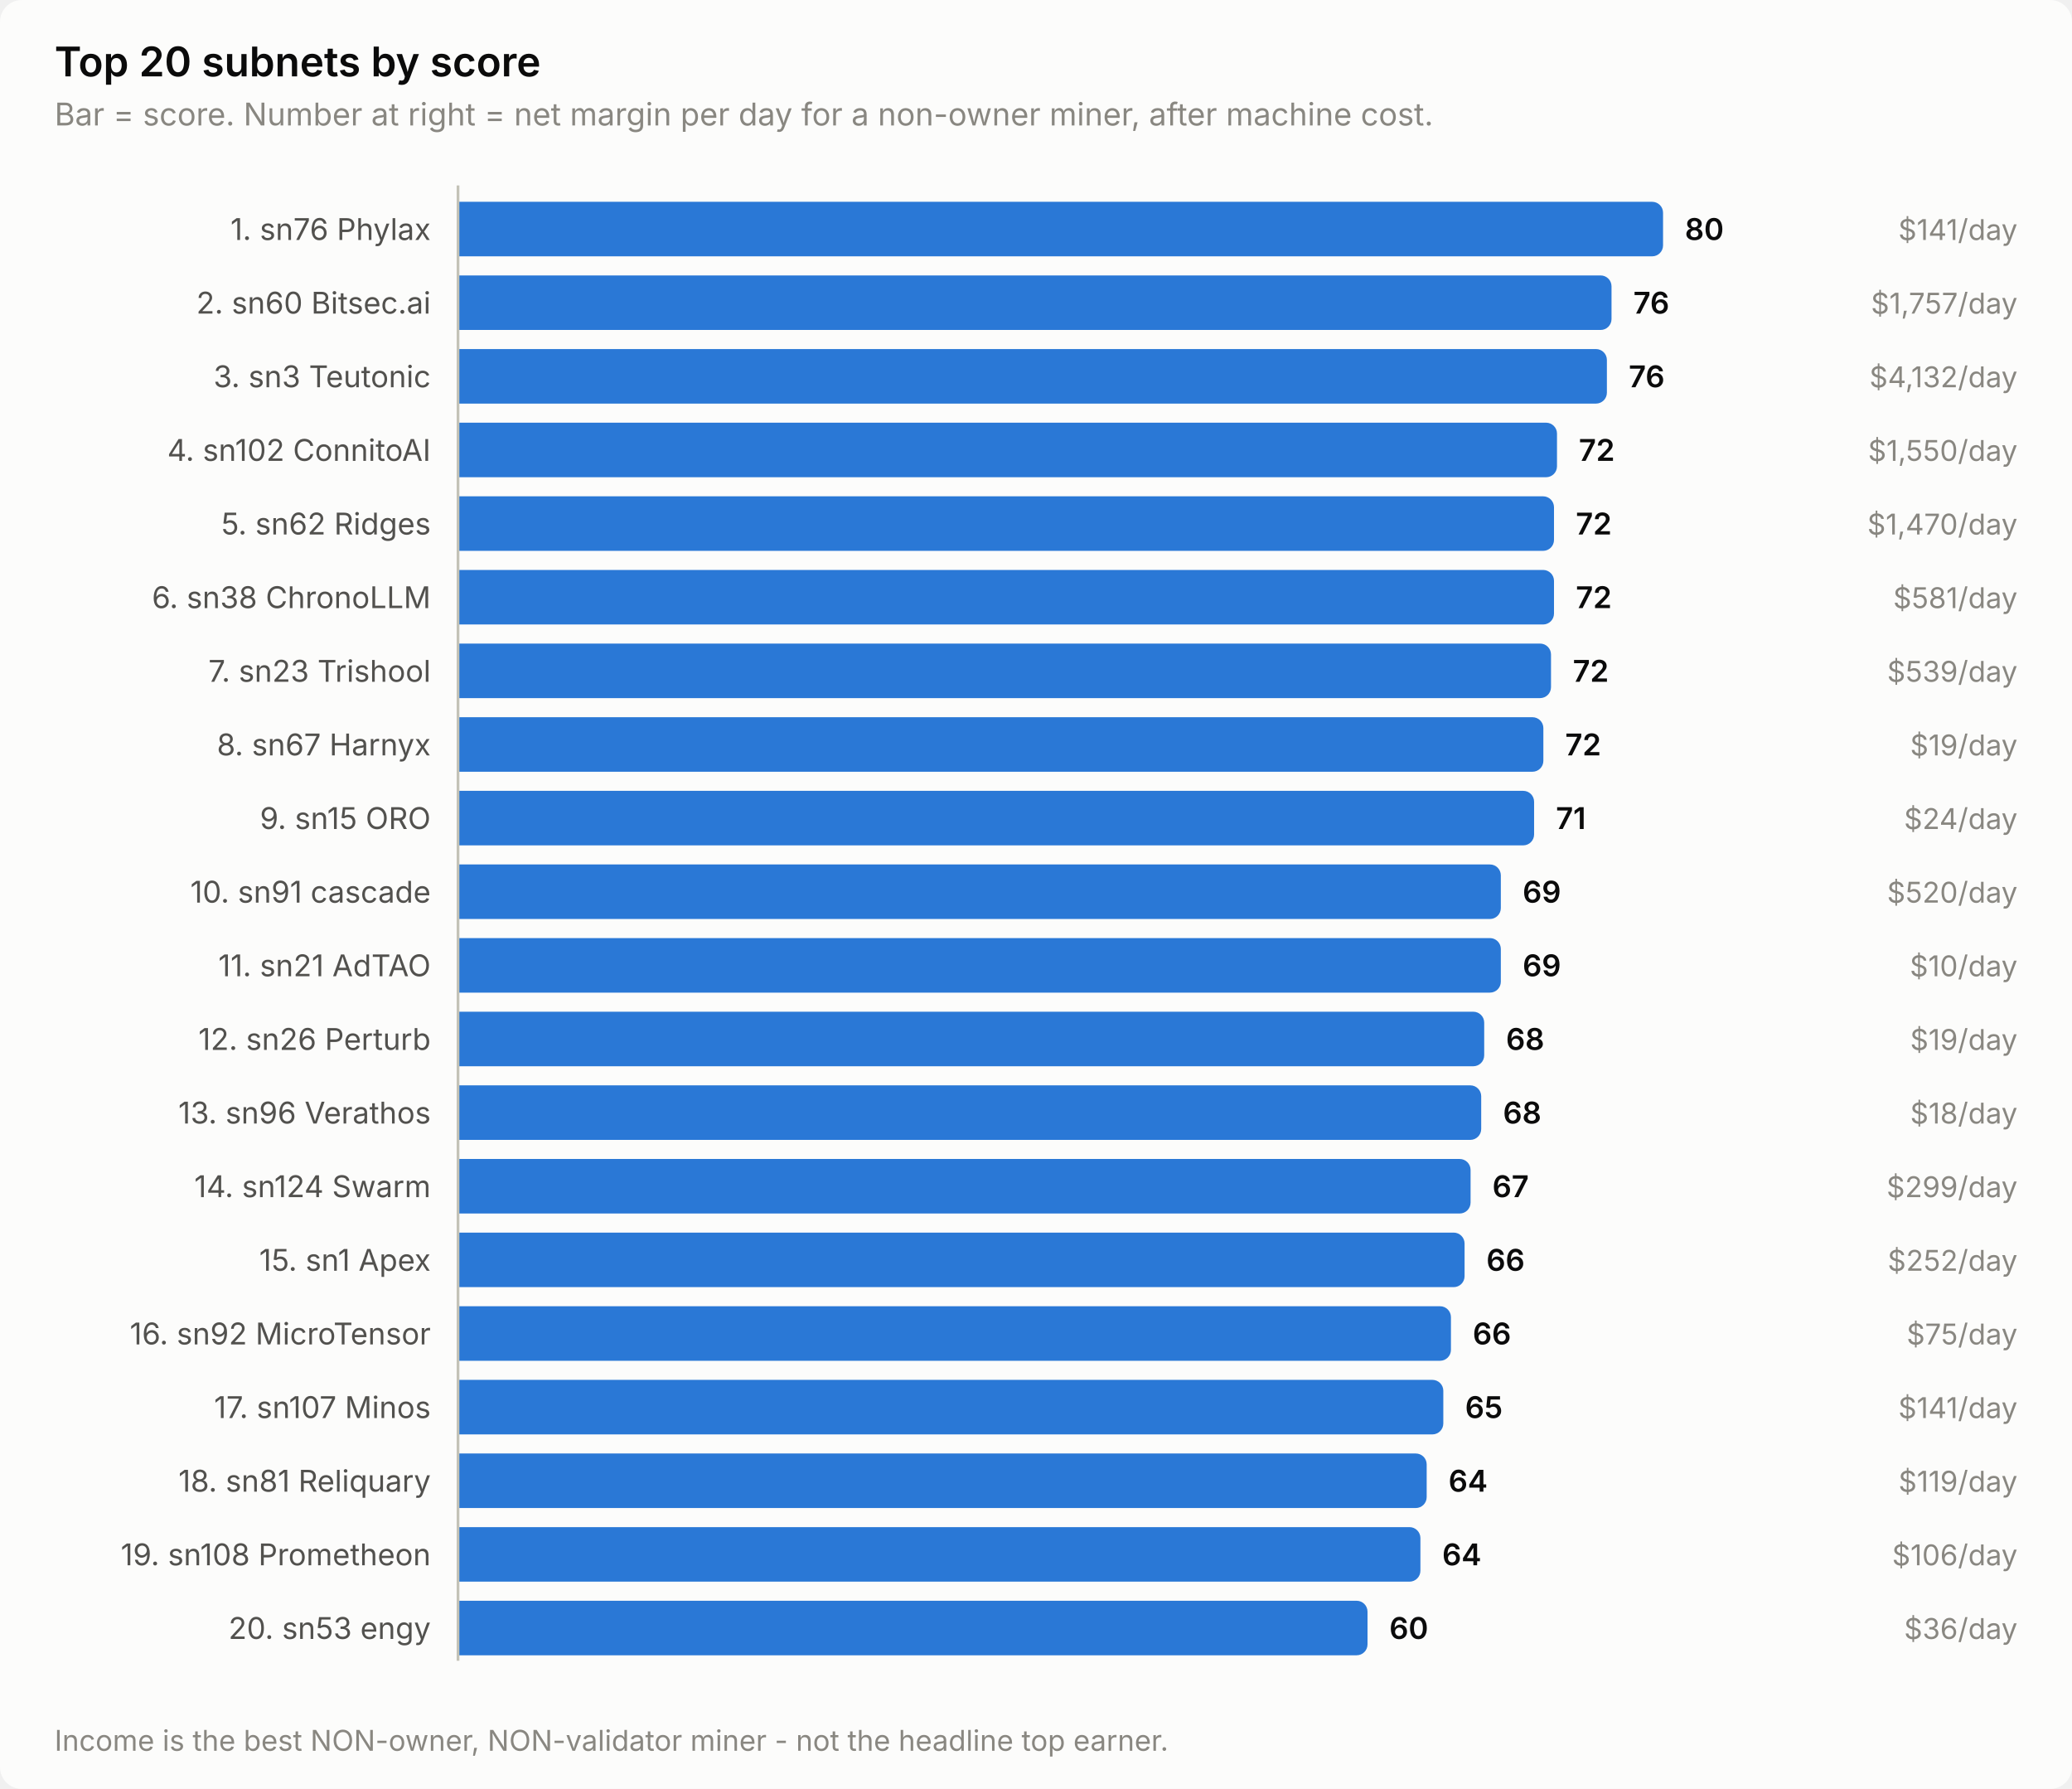
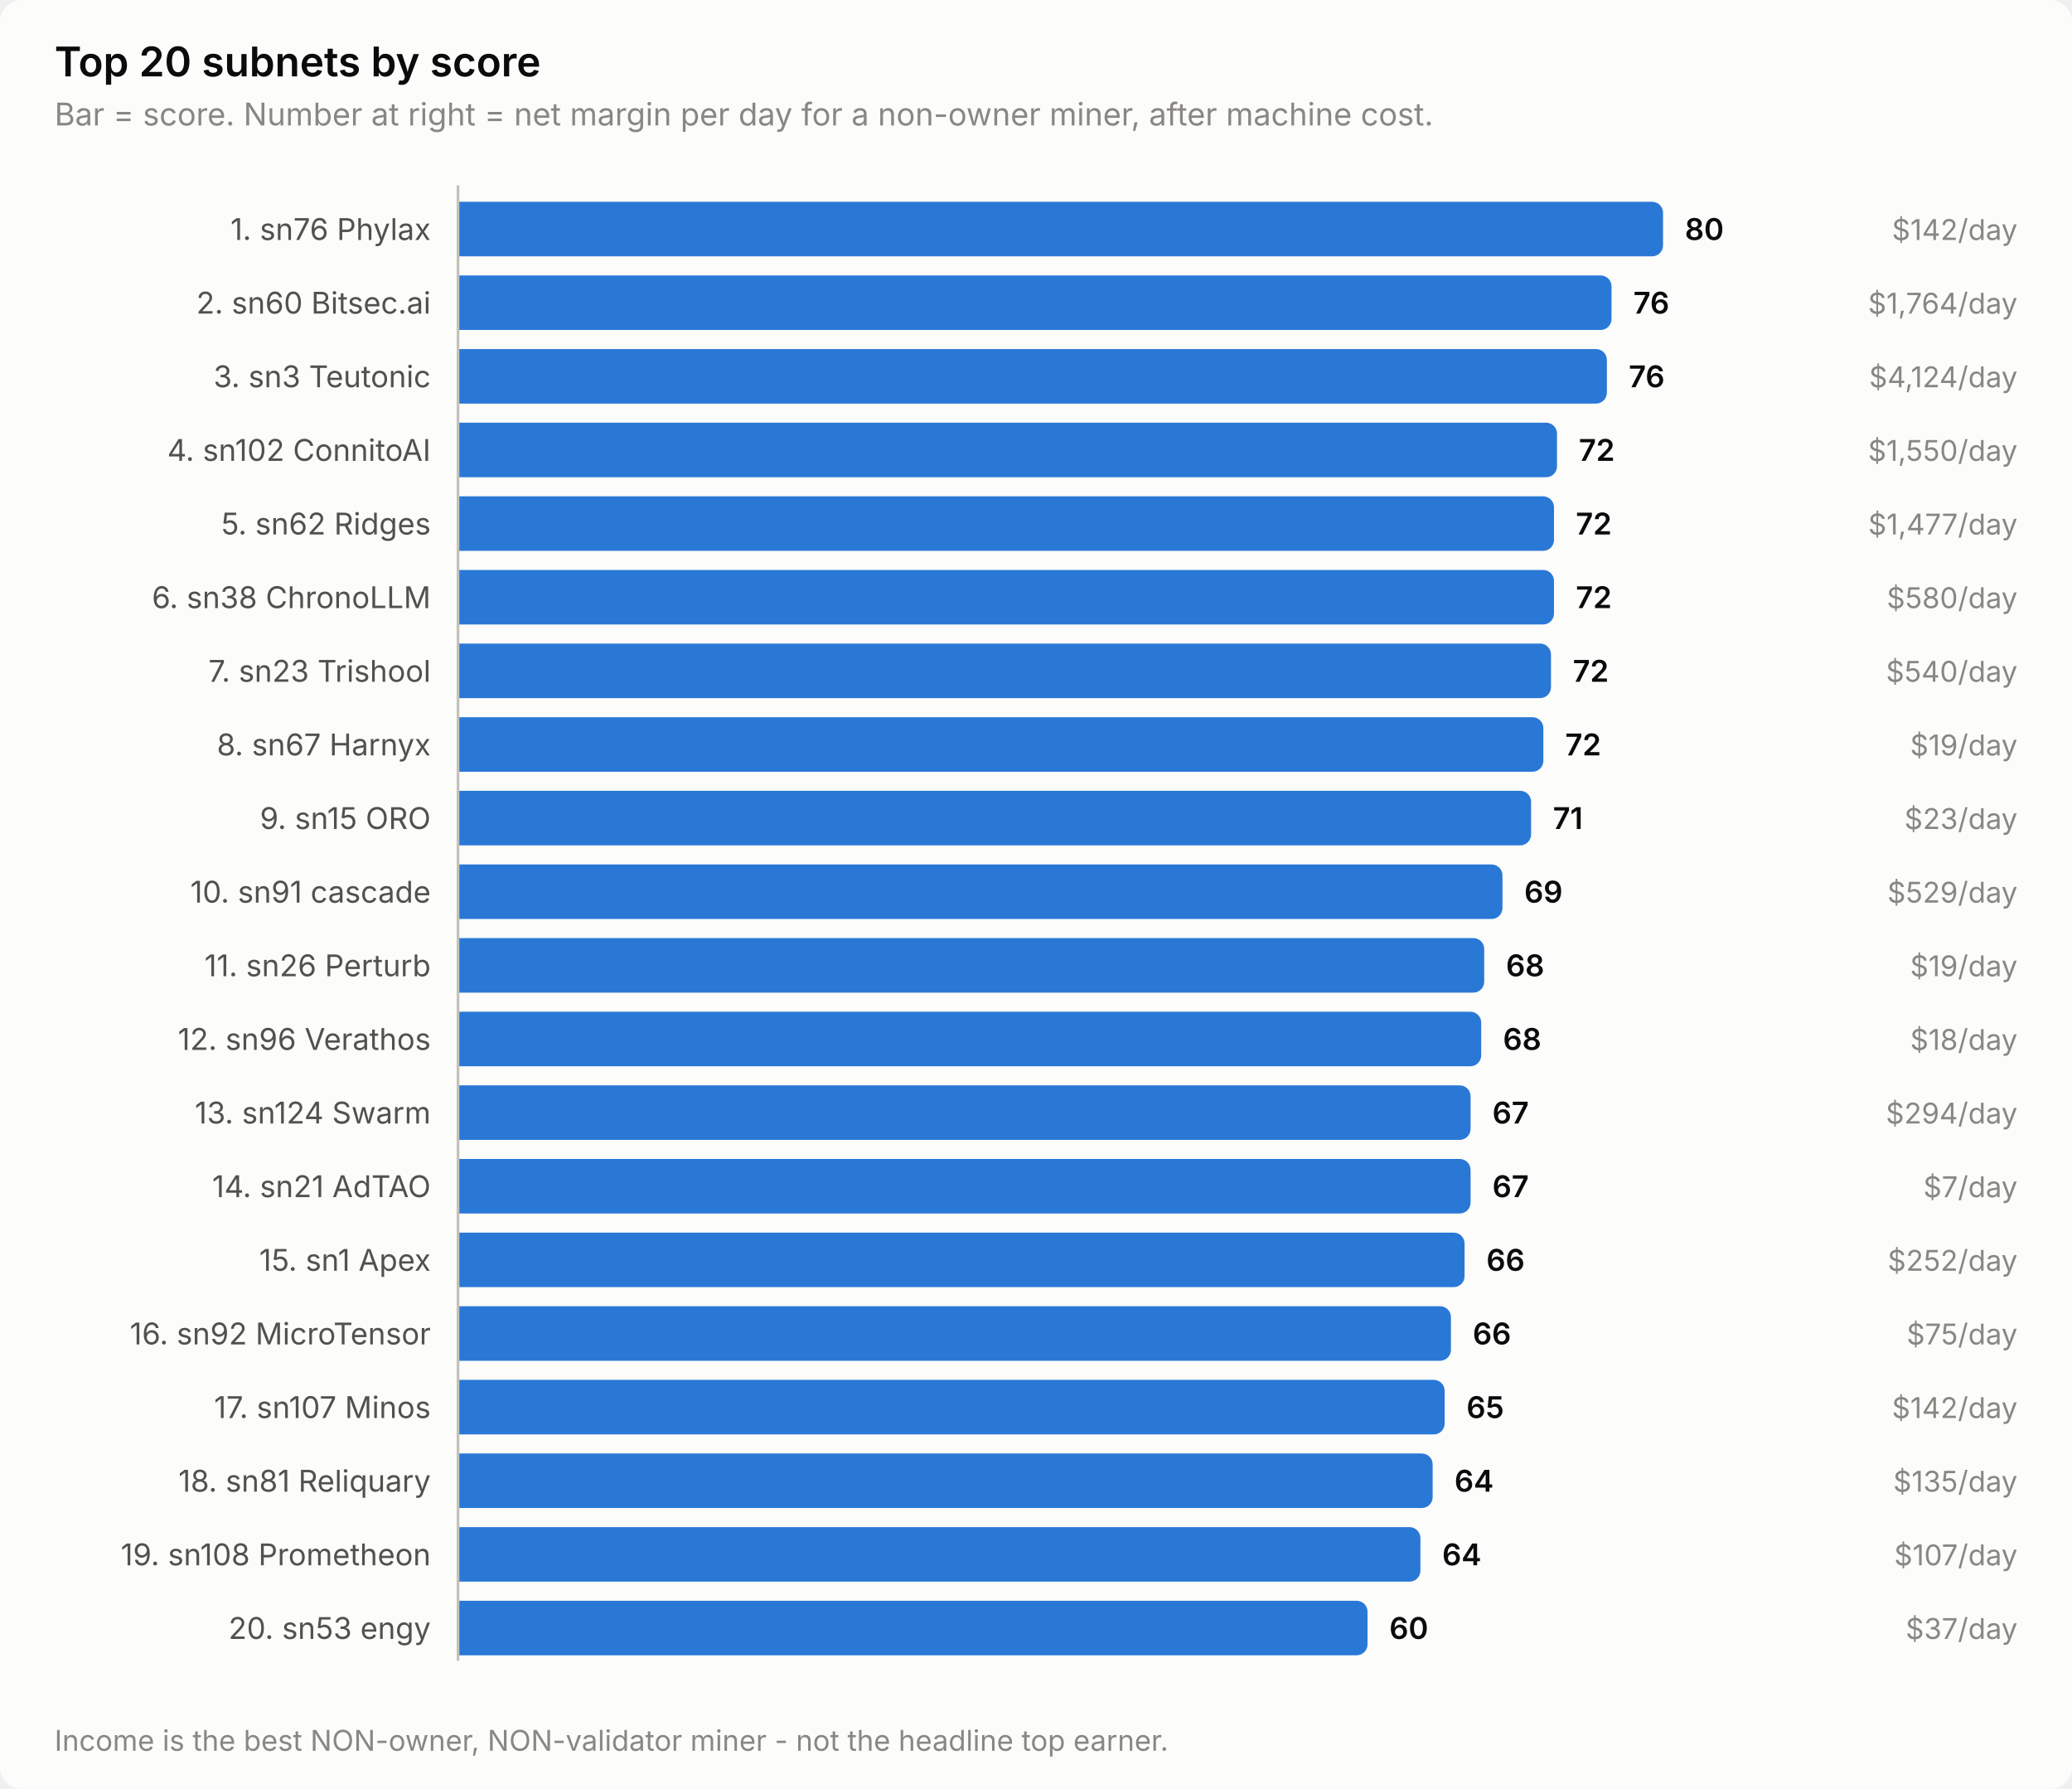
<svg xmlns="http://www.w3.org/2000/svg" width="760" height="656" viewBox="0 0 760 656" role="img" aria-label="Top 20 subnets by score">
  <style>
    text { font-family: system-ui, -apple-system, 'Segoe UI', sans-serif; }
    .t-title { font-size: 15px; font-weight: 600; }
    .t-sub { font-size: 11.5px; }
    .t-lab { font-size: 11px; }
    .t-val { font-size: 11px; font-weight: 600; font-variant-numeric: tabular-nums; }
    .t-tick { font-size: 10.5px; font-variant-numeric: tabular-nums; }

    .surface { fill: #fcfcfb; }
    .ink { fill: #0b0b0b; }
    .ink2 { fill: #52514e; }
    .muted { fill: #898781; }
    .grid { stroke: #e1e0d9; }
    .axis { stroke: #c3c2b7; }
    .accent { fill: #2a78d6; }
    .critical { fill: #d03b3b; }
    .deemph { fill: #d8d7d0; }

    @media (prefers-color-scheme: dark) {
      .surface { fill: #1a1a19; }
      .ink { fill: #ffffff; }
      .ink2 { fill: #c3c2b7; }
      .muted { fill: #898781; }
      .grid { stroke: #2c2c2a; }
      .axis { stroke: #383835; }
      .accent { fill: #3987e5; }
      .deemph { fill: #3a3a37; }
    }
</style>
  <rect class="surface" width="760" height="656" rx="8" />
  <text class="ink t-title" x="20" y="28">Top 20 subnets by score</text>
  <text class="muted t-sub" x="20" y="46">Bar = score. Number at right = net margin per day for a non-owner miner, after machine cost.</text>
  <text class="ink2 t-lab" x="158" y="88" text-anchor="end">1. sn76 Phylax</text>
  <path class="accent" d="M168.0,74.0 H606.0 a4.0,4.0 0 0 1 4.0,4.0 V90.0 a4.0,4.0 0 0 1 -4.0,4.0 H168.0 Z" />
  <text class="ink t-val" x="618.0" y="88">80</text>
-   <text class="muted t-tick" x="740" y="88" text-anchor="end">$141/day</text>
+   <text class="muted t-tick" x="740" y="88" text-anchor="end">$142/day</text>
  <text class="ink2 t-lab" x="158" y="115" text-anchor="end">2. sn60 Bitsec.ai</text>
  <path class="accent" d="M168.0,101.0 H587.1 a4.0,4.0 0 0 1 4.0,4.0 V117.0 a4.0,4.0 0 0 1 -4.0,4.0 H168.0 Z" />
  <text class="ink t-val" x="599.1" y="115">76</text>
-   <text class="muted t-tick" x="740" y="115" text-anchor="end">$1,757/day</text>
+   <text class="muted t-tick" x="740" y="115" text-anchor="end">$1,764/day</text>
  <text class="ink2 t-lab" x="158" y="142" text-anchor="end">3. sn3 Teutonic</text>
  <path class="accent" d="M168.0,128.0 H585.4 a4.0,4.0 0 0 1 4.0,4.0 V144.0 a4.0,4.0 0 0 1 -4.0,4.0 H168.0 Z" />
  <text class="ink t-val" x="597.4" y="142">76</text>
-   <text class="muted t-tick" x="740" y="142" text-anchor="end">$4,132/day</text>
+   <text class="muted t-tick" x="740" y="142" text-anchor="end">$4,124/day</text>
  <text class="ink2 t-lab" x="158" y="169" text-anchor="end">4. sn102 ConnitoAI</text>
  <path class="accent" d="M168.0,155.0 H567.1 a4.0,4.0 0 0 1 4.0,4.0 V171.0 a4.0,4.0 0 0 1 -4.0,4.0 H168.0 Z" />
  <text class="ink t-val" x="579.1" y="169">72</text>
  <text class="muted t-tick" x="740" y="169" text-anchor="end">$1,550/day</text>
  <text class="ink2 t-lab" x="158" y="196" text-anchor="end">5. sn62 Ridges</text>
  <path class="accent" d="M168.0,182.0 H566.0 a4.0,4.0 0 0 1 4.0,4.0 V198.0 a4.0,4.0 0 0 1 -4.0,4.0 H168.0 Z" />
  <text class="ink t-val" x="578.0" y="196">72</text>
-   <text class="muted t-tick" x="740" y="196" text-anchor="end">$1,470/day</text>
+   <text class="muted t-tick" x="740" y="196" text-anchor="end">$1,477/day</text>
  <text class="ink2 t-lab" x="158" y="223" text-anchor="end">6. sn38 ChronoLLM</text>
  <path class="accent" d="M168.0,209.0 H566.0 a4.0,4.0 0 0 1 4.0,4.0 V225.0 a4.0,4.0 0 0 1 -4.0,4.0 H168.0 Z" />
  <text class="ink t-val" x="578.0" y="223">72</text>
-   <text class="muted t-tick" x="740" y="223" text-anchor="end">$581/day</text>
+   <text class="muted t-tick" x="740" y="223" text-anchor="end">$580/day</text>
  <text class="ink2 t-lab" x="158" y="250" text-anchor="end">7. sn23 Trishool</text>
  <path class="accent" d="M168.0,236.0 H564.9 a4.0,4.0 0 0 1 4.0,4.0 V252.0 a4.0,4.0 0 0 1 -4.0,4.0 H168.0 Z" />
  <text class="ink t-val" x="576.9" y="250">72</text>
-   <text class="muted t-tick" x="740" y="250" text-anchor="end">$539/day</text>
+   <text class="muted t-tick" x="740" y="250" text-anchor="end">$540/day</text>
  <text class="ink2 t-lab" x="158" y="277" text-anchor="end">8. sn67 Harnyx</text>
  <path class="accent" d="M168.0,263.0 H562.1 a4.0,4.0 0 0 1 4.0,4.0 V279.0 a4.0,4.0 0 0 1 -4.0,4.0 H168.0 Z" />
  <text class="ink t-val" x="574.1" y="277">72</text>
  <text class="muted t-tick" x="740" y="277" text-anchor="end">$19/day</text>
  <text class="ink2 t-lab" x="158" y="304" text-anchor="end">9. sn15 ORO</text>
-   <path class="accent" d="M168.0,290.0 H558.7 a4.0,4.0 0 0 1 4.0,4.0 V306.0 a4.0,4.0 0 0 1 -4.0,4.0 H168.0 Z" />
-   <text class="ink t-val" x="570.7" y="304">71</text>
-   <text class="muted t-tick" x="740" y="304" text-anchor="end">$24/day</text>
+   <path class="accent" d="M168.0,290.0 H557.6 a4.0,4.0 0 0 1 4.0,4.0 V306.0 a4.0,4.0 0 0 1 -4.0,4.0 H168.0 Z" />
+   <text class="ink t-val" x="569.6" y="304">71</text>
+   <text class="muted t-tick" x="740" y="304" text-anchor="end">$23/day</text>
  <text class="ink2 t-lab" x="158" y="331" text-anchor="end">10. sn91 cascade</text>
-   <path class="accent" d="M168.0,317.0 H546.5 a4.0,4.0 0 0 1 4.0,4.0 V333.0 a4.0,4.0 0 0 1 -4.0,4.0 H168.0 Z" />
-   <text class="ink t-val" x="558.5" y="331">69</text>
-   <text class="muted t-tick" x="740" y="331" text-anchor="end">$520/day</text>
-   <text class="ink2 t-lab" x="158" y="358" text-anchor="end">11. sn21 AdTAO</text>
-   <path class="accent" d="M168.0,344.0 H546.5 a4.0,4.0 0 0 1 4.0,4.0 V360.0 a4.0,4.0 0 0 1 -4.0,4.0 H168.0 Z" />
-   <text class="ink t-val" x="558.5" y="358">69</text>
-   <text class="muted t-tick" x="740" y="358" text-anchor="end">$10/day</text>
-   <text class="ink2 t-lab" x="158" y="385" text-anchor="end">12. sn26 Perturb</text>
-   <path class="accent" d="M168.0,371.0 H540.4 a4.0,4.0 0 0 1 4.0,4.0 V387.0 a4.0,4.0 0 0 1 -4.0,4.0 H168.0 Z" />
-   <text class="ink t-val" x="552.4" y="385">68</text>
-   <text class="muted t-tick" x="740" y="385" text-anchor="end">$19/day</text>
-   <text class="ink2 t-lab" x="158" y="412" text-anchor="end">13. sn96 Verathos</text>
-   <path class="accent" d="M168.0,398.0 H539.3 a4.0,4.0 0 0 1 4.0,4.0 V414.0 a4.0,4.0 0 0 1 -4.0,4.0 H168.0 Z" />
-   <text class="ink t-val" x="551.3" y="412">68</text>
-   <text class="muted t-tick" x="740" y="412" text-anchor="end">$18/day</text>
-   <text class="ink2 t-lab" x="158" y="439" text-anchor="end">14. sn124 Swarm</text>
+   <path class="accent" d="M168.0,317.0 H547.1 a4.0,4.0 0 0 1 4.0,4.0 V333.0 a4.0,4.0 0 0 1 -4.0,4.0 H168.0 Z" />
+   <text class="ink t-val" x="559.1" y="331">69</text>
+   <text class="muted t-tick" x="740" y="331" text-anchor="end">$529/day</text>
+   <text class="ink2 t-lab" x="158" y="358" text-anchor="end">11. sn26 Perturb</text>
+   <path class="accent" d="M168.0,344.0 H540.4 a4.0,4.0 0 0 1 4.0,4.0 V360.0 a4.0,4.0 0 0 1 -4.0,4.0 H168.0 Z" />
+   <text class="ink t-val" x="552.4" y="358">68</text>
+   <text class="muted t-tick" x="740" y="358" text-anchor="end">$19/day</text>
+   <text class="ink2 t-lab" x="158" y="385" text-anchor="end">12. sn96 Verathos</text>
+   <path class="accent" d="M168.0,371.0 H539.3 a4.0,4.0 0 0 1 4.0,4.0 V387.0 a4.0,4.0 0 0 1 -4.0,4.0 H168.0 Z" />
+   <text class="ink t-val" x="551.3" y="385">68</text>
+   <text class="muted t-tick" x="740" y="385" text-anchor="end">$18/day</text>
+   <text class="ink2 t-lab" x="158" y="412" text-anchor="end">13. sn124 Swarm</text>
+   <path class="accent" d="M168.0,398.0 H535.4 a4.0,4.0 0 0 1 4.0,4.0 V414.0 a4.0,4.0 0 0 1 -4.0,4.0 H168.0 Z" />
+   <text class="ink t-val" x="547.4" y="412">67</text>
+   <text class="muted t-tick" x="740" y="412" text-anchor="end">$294/day</text>
+   <text class="ink2 t-lab" x="158" y="439" text-anchor="end">14. sn21 AdTAO</text>
  <path class="accent" d="M168.0,425.0 H535.4 a4.0,4.0 0 0 1 4.0,4.0 V441.0 a4.0,4.0 0 0 1 -4.0,4.0 H168.0 Z" />
  <text class="ink t-val" x="547.4" y="439">67</text>
-   <text class="muted t-tick" x="740" y="439" text-anchor="end">$299/day</text>
+   <text class="muted t-tick" x="740" y="439" text-anchor="end">$7/day</text>
  <text class="ink2 t-lab" x="158" y="466" text-anchor="end">15. sn1 Apex</text>
  <path class="accent" d="M168.0,452.0 H533.2 a4.0,4.0 0 0 1 4.0,4.0 V468.0 a4.0,4.0 0 0 1 -4.0,4.0 H168.0 Z" />
  <text class="ink t-val" x="545.2" y="466">66</text>
  <text class="muted t-tick" x="740" y="466" text-anchor="end">$252/day</text>
  <text class="ink2 t-lab" x="158" y="493" text-anchor="end">16. sn92 MicroTensor</text>
  <path class="accent" d="M168.0,479.0 H528.2 a4.0,4.0 0 0 1 4.0,4.0 V495.0 a4.0,4.0 0 0 1 -4.0,4.0 H168.0 Z" />
  <text class="ink t-val" x="540.2" y="493">66</text>
  <text class="muted t-tick" x="740" y="493" text-anchor="end">$75/day</text>
  <text class="ink2 t-lab" x="158" y="520" text-anchor="end">17. sn107 Minos</text>
-   <path class="accent" d="M168.0,506.0 H525.4 a4.0,4.0 0 0 1 4.0,4.0 V522.0 a4.0,4.0 0 0 1 -4.0,4.0 H168.0 Z" />
-   <text class="ink t-val" x="537.4" y="520">65</text>
-   <text class="muted t-tick" x="740" y="520" text-anchor="end">$141/day</text>
+   <path class="accent" d="M168.0,506.0 H525.9 a4.0,4.0 0 0 1 4.0,4.0 V522.0 a4.0,4.0 0 0 1 -4.0,4.0 H168.0 Z" />
+   <text class="ink t-val" x="537.9" y="520">65</text>
+   <text class="muted t-tick" x="740" y="520" text-anchor="end">$142/day</text>
  <text class="ink2 t-lab" x="158" y="547" text-anchor="end">18. sn81 Reliquary</text>
-   <path class="accent" d="M168.0,533.0 H519.3 a4.0,4.0 0 0 1 4.0,4.0 V549.0 a4.0,4.0 0 0 1 -4.0,4.0 H168.0 Z" />
-   <text class="ink t-val" x="531.3" y="547">64</text>
-   <text class="muted t-tick" x="740" y="547" text-anchor="end">$119/day</text>
+   <path class="accent" d="M168.0,533.0 H521.5 a4.0,4.0 0 0 1 4.0,4.0 V549.0 a4.0,4.0 0 0 1 -4.0,4.0 H168.0 Z" />
+   <text class="ink t-val" x="533.5" y="547">64</text>
+   <text class="muted t-tick" x="740" y="547" text-anchor="end">$135/day</text>
  <text class="ink2 t-lab" x="158" y="574" text-anchor="end">19. sn108 Prometheon</text>
  <path class="accent" d="M168.0,560.0 H517.0 a4.0,4.0 0 0 1 4.0,4.0 V576.0 a4.0,4.0 0 0 1 -4.0,4.0 H168.0 Z" />
  <text class="ink t-val" x="529.0" y="574">64</text>
-   <text class="muted t-tick" x="740" y="574" text-anchor="end">$106/day</text>
+   <text class="muted t-tick" x="740" y="574" text-anchor="end">$107/day</text>
  <text class="ink2 t-lab" x="158" y="601" text-anchor="end">20. sn53 engy</text>
  <path class="accent" d="M168.0,587.0 H497.6 a4.0,4.0 0 0 1 4.0,4.0 V603.0 a4.0,4.0 0 0 1 -4.0,4.0 H168.0 Z" />
  <text class="ink t-val" x="509.6" y="601">60</text>
-   <text class="muted t-tick" x="740" y="601" text-anchor="end">$36/day</text>
+   <text class="muted t-tick" x="740" y="601" text-anchor="end">$37/day</text>
  <line class="axis" x1="168" y1="68" x2="168" y2="609" stroke-width="1" />
  <text class="muted t-tick" x="20" y="642">Income is the best NON-owner, NON-validator miner - not the headline top earner.</text>
</svg>
